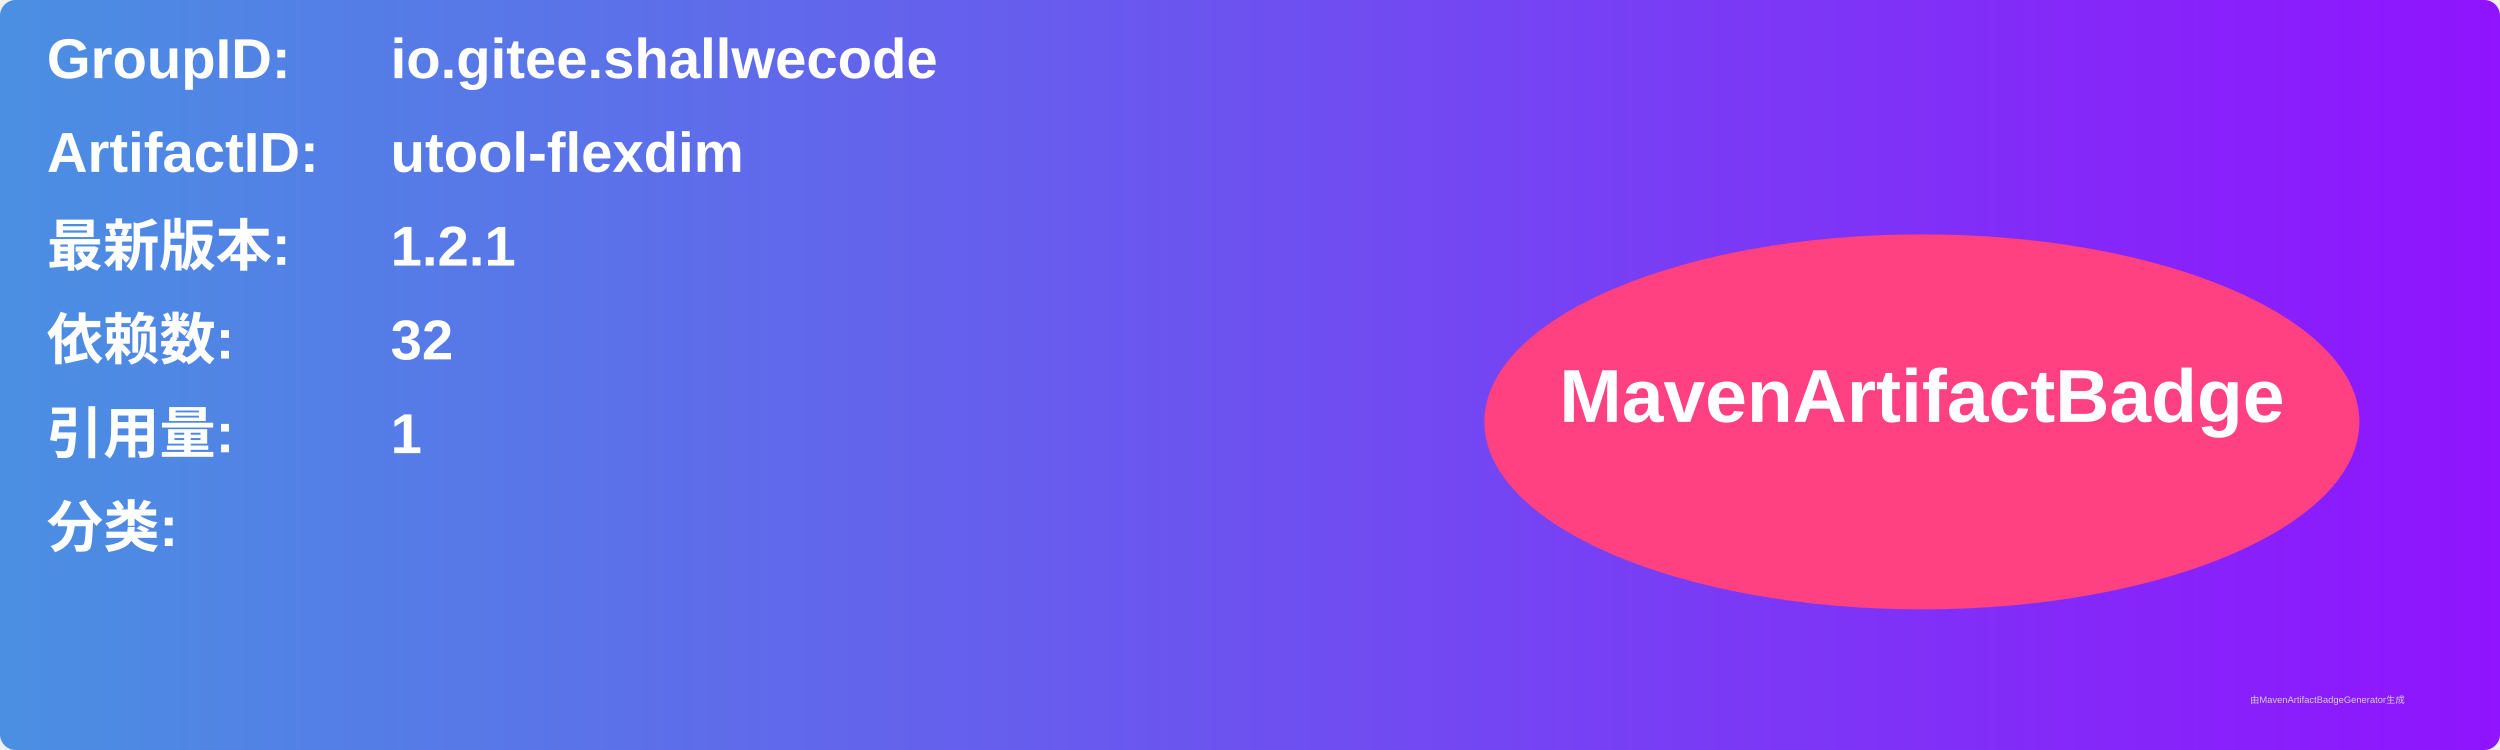
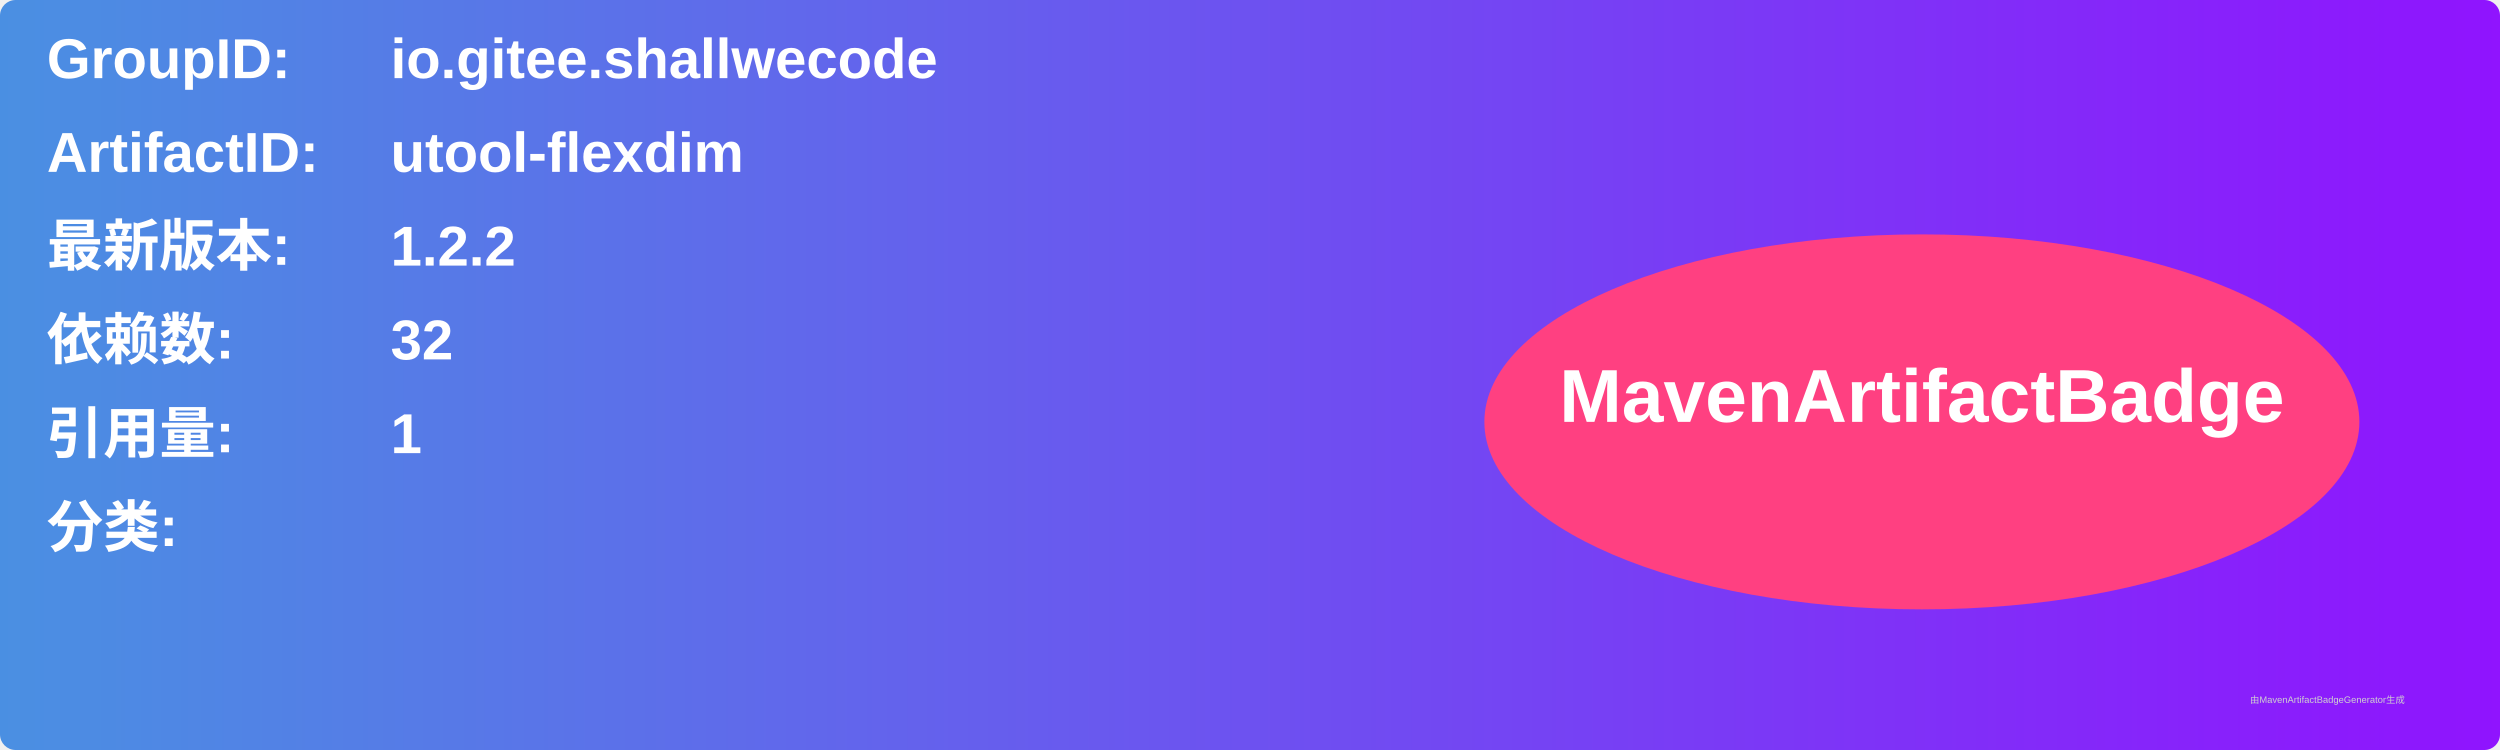
<svg xmlns="http://www.w3.org/2000/svg" width="800" height="240" viewBox="0 0 800 240">
  <linearGradient id="grad" x1="0%" y1="0%" x2="100%" y2="0%">
    <stop offset="0%" stop-color="#4a90e2" />
    <stop offset="100%" stop-color="#9013fe" />
  </linearGradient>
  <rect width="100%" height="100%" rx="5" ry="5" fill="url(#grad)" />
  <g transform="translate(15, 15)">
    <text x="0" y="10" font-family="Arial" font-size="18" fill="white" font-weight="bold" width="260">GroupID:</text>
    <text x="110" y="10" font-family="Arial" font-size="18" fill="white" font-weight="bold" width="460">io.gitee.shallwecode</text>
    <text x="0" y="40" font-family="Arial" font-size="18" fill="white" font-weight="bold" width="260">ArtifactID:</text>
    <text x="110" y="40" font-family="Arial" font-size="18" fill="white" font-weight="bold" width="460">utool-flexdim</text>
    <text x="0" y="70" font-family="Arial" font-size="18" fill="white" font-weight="bold">最新版本:</text>
    <text x="110" y="70" font-family="Arial" font-size="18" fill="white" font-weight="bold">
-       <tspan font-weight="bold">1.2.1</tspan>
+       <tspan font-weight="bold">1.2.2</tspan>
    </text>
    <text x="0" y="100" font-family="Arial" font-size="18" fill="white" font-weight="bold">依赖数: </text>
    <text x="110" y="100" font-family="Arial" font-size="18" fill="white">
      <tspan font-weight="bold">32</tspan>
    </text>
    <text x="0" y="130" font-family="Arial" font-size="18" fill="white" font-weight="bold">引用量: </text>
    <text x="110" y="130" font-family="Arial" font-size="18" fill="white">
      <tspan font-weight="bold">1</tspan>
    </text>
    <text x="0" y="160" font-family="Arial" font-size="18" fill="white" font-weight="bold">分类:</text>
    <text x="10" y="190" font-family="Arial" font-size="10" fill="white">
      <tspan font-weight="bold" />
    </text>
    <ellipse cx="600" cy="120" rx="140" ry="60" fill="#ff4081" />
    <text x="600" y="120" text-anchor="middle" font-family="Arial" font-size="24" fill="white" font-weight="bold">MavenArtifactBadge</text>
  </g>
  <text x="720" y="225" font-family="Arial" font-size="3" fill="#d0d0d0">由MavenArtifactBadgeGenerator生成</text>
</svg>
